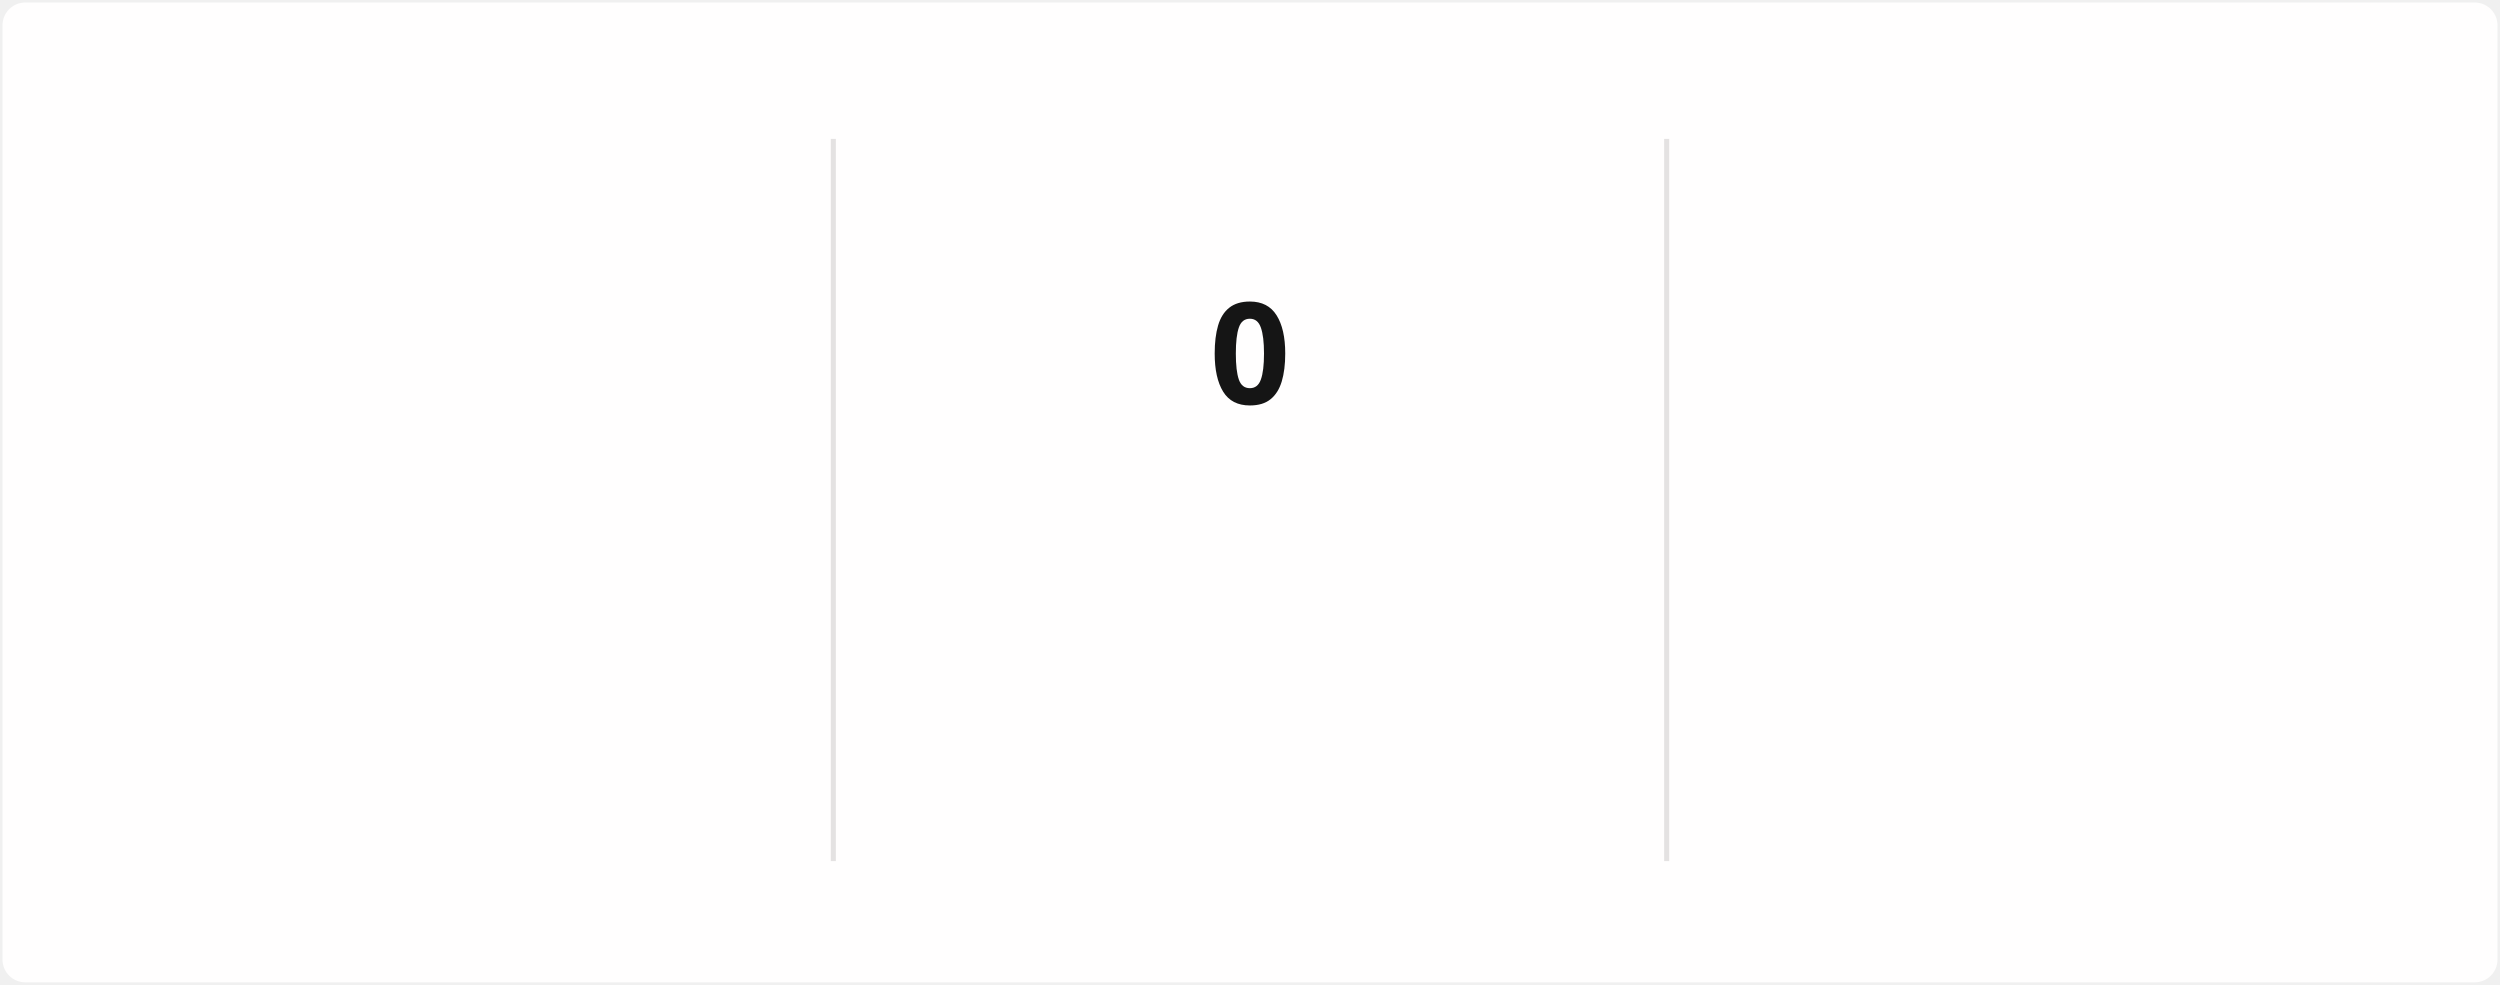
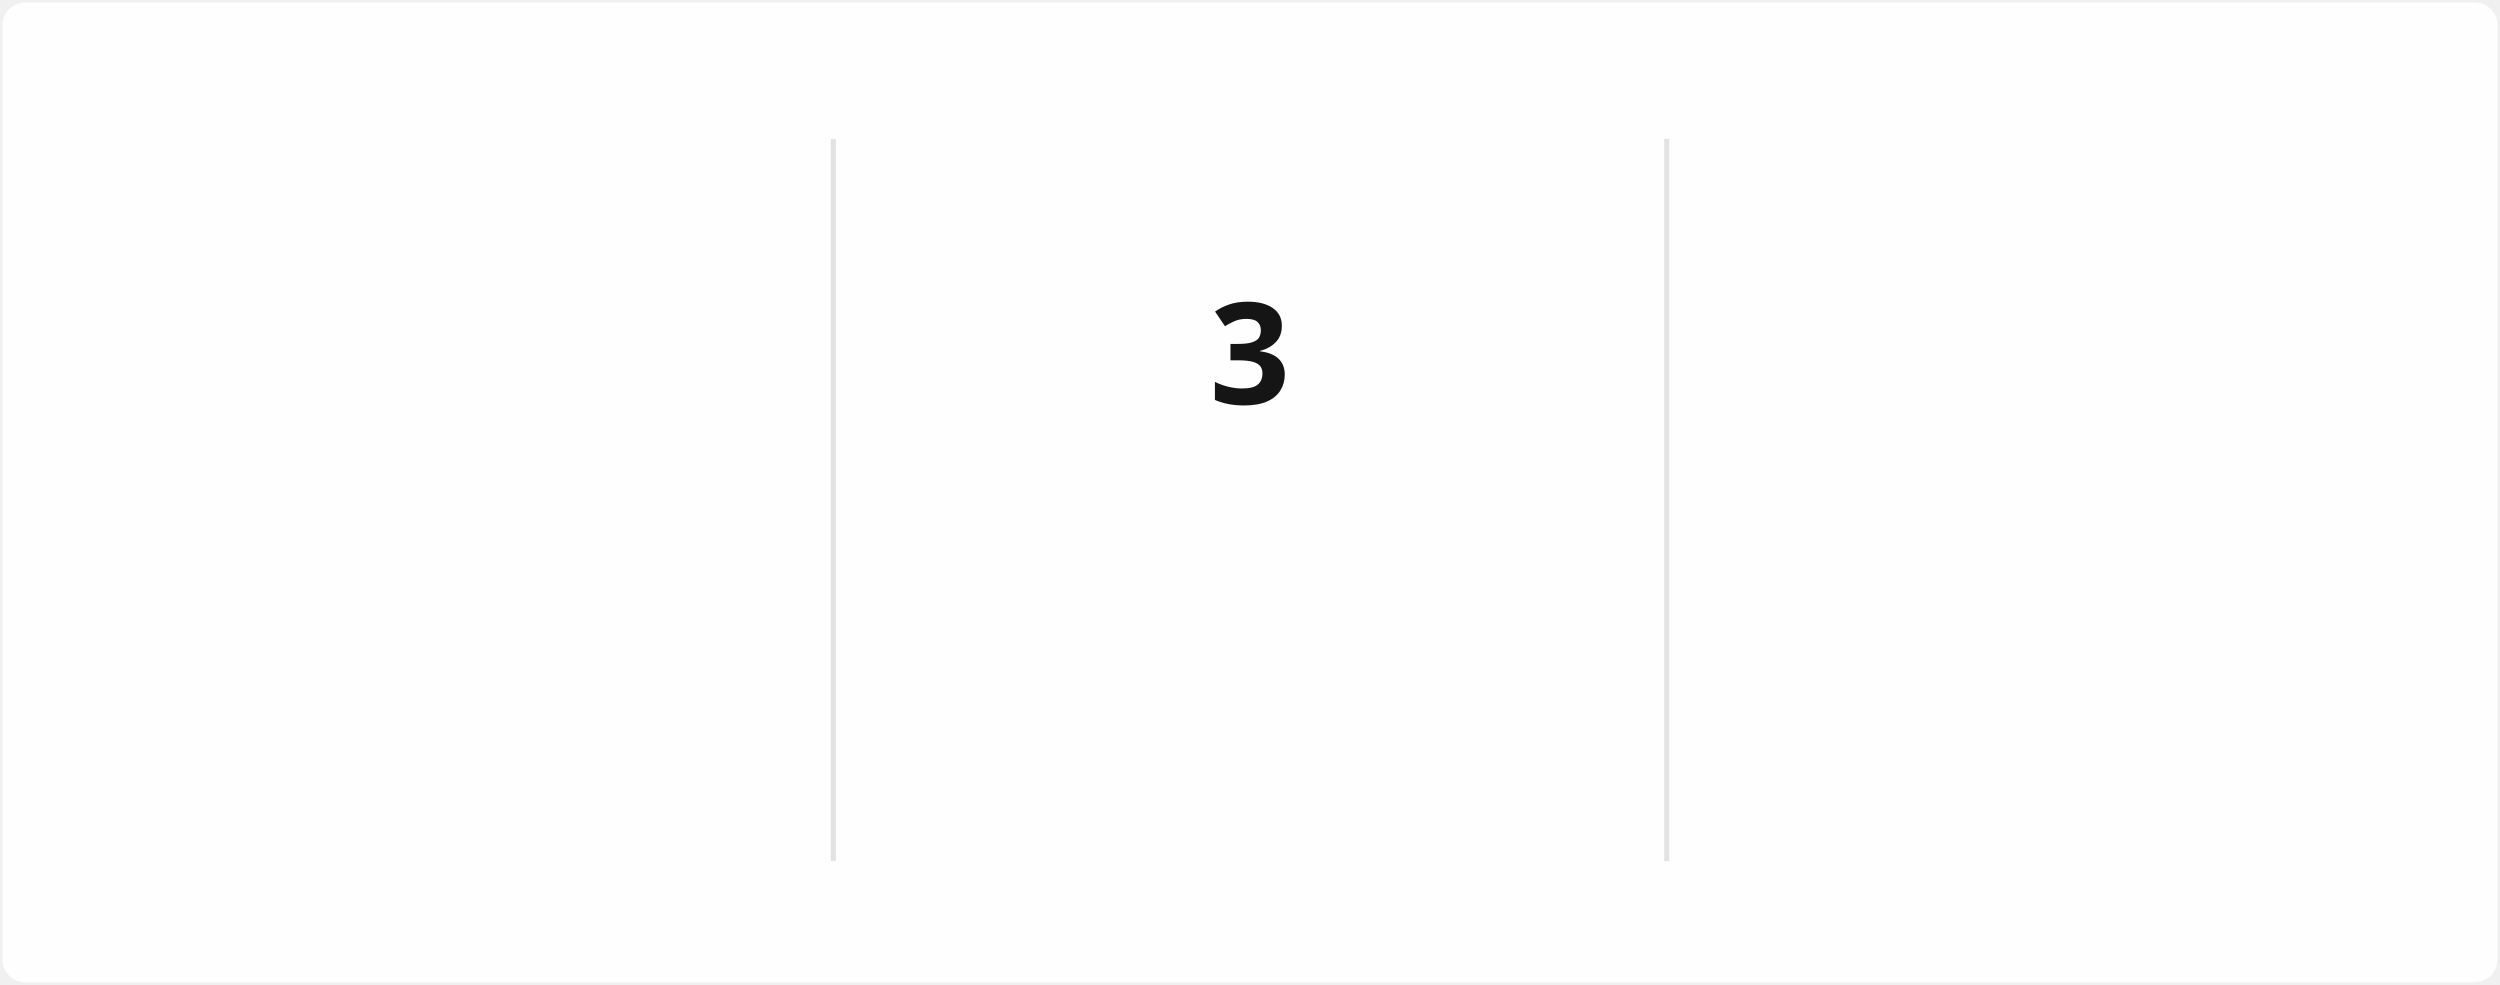
<svg xmlns="http://www.w3.org/2000/svg" style="isolation: isolate" viewBox="0 0 495 195" width="495px" height="195px" direction="ltr">
  <style>
            @keyframes currstreak {
                0% { font-size: 3px; opacity: 0.2; }
                80% { font-size: 34px; opacity: 1; }
                100% { font-size: 28px; opacity: 1; }
            }
            @keyframes fadein {
                0% { opacity: 0; }
                100% { opacity: 1; }
            }
        </style>
  <defs>
    <clipPath id="outer_rectangle">
      <rect width="495" height="195" rx="4.5" />
    </clipPath>
    <mask id="mask_out_ring_behind_fire">
      <rect width="495" height="195" fill="white" />
      <ellipse id="mask-ellipse" cx="247.5" cy="32" rx="13" ry="18" fill="black" />
    </mask>
  </defs>
  <g clip-path="url(#outer_rectangle)">
    <g style="isolation: isolate">
      <rect stroke="#000000" stroke-opacity="0" fill="#FFFEFE" rx="4.5" x="0.5" y="0.5" width="494" height="194" />
    </g>
    <g style="isolation: isolate">
      <line x1="165" y1="28" x2="165" y2="170" vector-effect="non-scaling-stroke" stroke-width="1" stroke="#E4E2E2" stroke-linejoin="miter" stroke-linecap="square" stroke-miterlimit="3" />
      <line x1="330" y1="28" x2="330" y2="170" vector-effect="non-scaling-stroke" stroke-width="1" stroke="#E4E2E2" stroke-linejoin="miter" stroke-linecap="square" stroke-miterlimit="3" />
    </g>
    <g style="isolation: isolate">
      <g transform="translate(82.5, 48)">
        <text x="0" y="32" stroke-width="0" text-anchor="middle" fill="#151515" stroke="none" font-family="&quot;Segoe UI&quot;, Ubuntu, sans-serif" font-weight="700" font-size="28px" font-style="normal" style="opacity: 0; animation: fadein 0.5s linear forwards 0.6s">
-                         324
+                         1,622
                    </text>
      </g>
      <g transform="translate(82.5, 84)">
        <text x="0" y="32" stroke-width="0" text-anchor="middle" fill="#151515" stroke="none" font-family="&quot;Segoe UI&quot;, Ubuntu, sans-serif" font-weight="400" font-size="14px" font-style="normal" style="opacity: 0; animation: fadein 0.5s linear forwards 0.7s">
                        Total Contributions
                    </text>
      </g>
      <g transform="translate(82.5, 114)">
        <text x="0" y="32" stroke-width="0" text-anchor="middle" fill="#464646" stroke="none" font-family="&quot;Segoe UI&quot;, Ubuntu, sans-serif" font-weight="400" font-size="12px" font-style="normal" style="opacity: 0; animation: fadein 0.5s linear forwards 0.8s">
-                         Sep 2, 2020 - Present
+                         Sep 1, 2024 - Present
                    </text>
      </g>
    </g>
    <g style="isolation: isolate">
      <g transform="translate(247.5, 108)">
        <text x="0" y="32" stroke-width="0" text-anchor="middle" fill="#FB8C00" stroke="none" font-family="&quot;Segoe UI&quot;, Ubuntu, sans-serif" font-weight="700" font-size="14px" font-style="normal" style="opacity: 0; animation: fadein 0.5s linear forwards 0.9s">
                        Current Streak
                    </text>
      </g>
      <g transform="translate(247.5, 145)">
        <text x="0" y="21" stroke-width="0" text-anchor="middle" fill="#464646" stroke="none" font-family="&quot;Segoe UI&quot;, Ubuntu, sans-serif" font-weight="400" font-size="12px" font-style="normal" style="opacity: 0; animation: fadein 0.5s linear forwards 0.9s">
-                         Nov 12
+                         Nov 10 - Nov 12
                    </text>
      </g>
      <g mask="url(#mask_out_ring_behind_fire)">
        <circle cx="247.5" cy="71" r="40" fill="none" stroke="#FB8C00" stroke-width="5" style="opacity: 0; animation: fadein 0.5s linear forwards 0.4s" />
      </g>
      <g transform="translate(247.5, 19.5)" stroke-opacity="0" style="opacity: 0; animation: fadein 0.5s linear forwards 0.6s">
        <path d="M -12 -0.5 L 15 -0.5 L 15 23.5 L -12 23.5 L -12 -0.5 Z" fill="none" />
        <path d="M 1.5 0.67 C 1.5 0.67 2.24 3.32 2.24 5.47 C 2.24 7.53 0.89 9.2 -1.17 9.2 C -3.23 9.2 -4.79 7.53 -4.79 5.47 L -4.76 5.11 C -6.78 7.51 -8 10.62 -8 13.99 C -8 18.41 -4.42 22 0 22 C 4.42 22 8 18.41 8 13.99 C 8 8.6 5.41 3.79 1.5 0.67 Z M -0.29 19 C -2.07 19 -3.51 17.6 -3.51 15.86 C -3.51 14.24 -2.46 13.1 -0.7 12.74 C 1.07 12.38 2.9 11.53 3.92 10.16 C 4.31 11.45 4.51 12.81 4.51 14.2 C 4.51 16.85 2.36 19 -0.29 19 Z" fill="#FB8C00" stroke-opacity="0" />
      </g>
      <g transform="translate(247.5, 48)">
        <text x="0" y="32" stroke-width="0" text-anchor="middle" fill="#151515" stroke="none" font-family="&quot;Segoe UI&quot;, Ubuntu, sans-serif" font-weight="700" font-size="28px" font-style="normal" style="animation: currstreak 0.6s linear forwards">
-                         0
+                         3
                    </text>
      </g>
    </g>
    <g style="isolation: isolate">
      <g transform="translate(412.5, 48)">
        <text x="0" y="32" stroke-width="0" text-anchor="middle" fill="#151515" stroke="none" font-family="&quot;Segoe UI&quot;, Ubuntu, sans-serif" font-weight="700" font-size="28px" font-style="normal" style="opacity: 0; animation: fadein 0.5s linear forwards 1.2s">
-                         7
+                         11
                    </text>
      </g>
      <g transform="translate(412.5, 84)">
        <text x="0" y="32" stroke-width="0" text-anchor="middle" fill="#151515" stroke="none" font-family="&quot;Segoe UI&quot;, Ubuntu, sans-serif" font-weight="400" font-size="14px" font-style="normal" style="opacity: 0; animation: fadein 0.5s linear forwards 1.3s">
                        Longest Streak
                    </text>
      </g>
      <g transform="translate(412.5, 114)">
        <text x="0" y="32" stroke-width="0" text-anchor="middle" fill="#464646" stroke="none" font-family="&quot;Segoe UI&quot;, Ubuntu, sans-serif" font-weight="400" font-size="12px" font-style="normal" style="opacity: 0; animation: fadein 0.5s linear forwards 1.4s">
-                         Sep 27, 2024 - Oct 3, 2024
+                         Jul 7, 2025 - Jul 17, 2025
                    </text>
      </g>
    </g>
  </g>
</svg>
